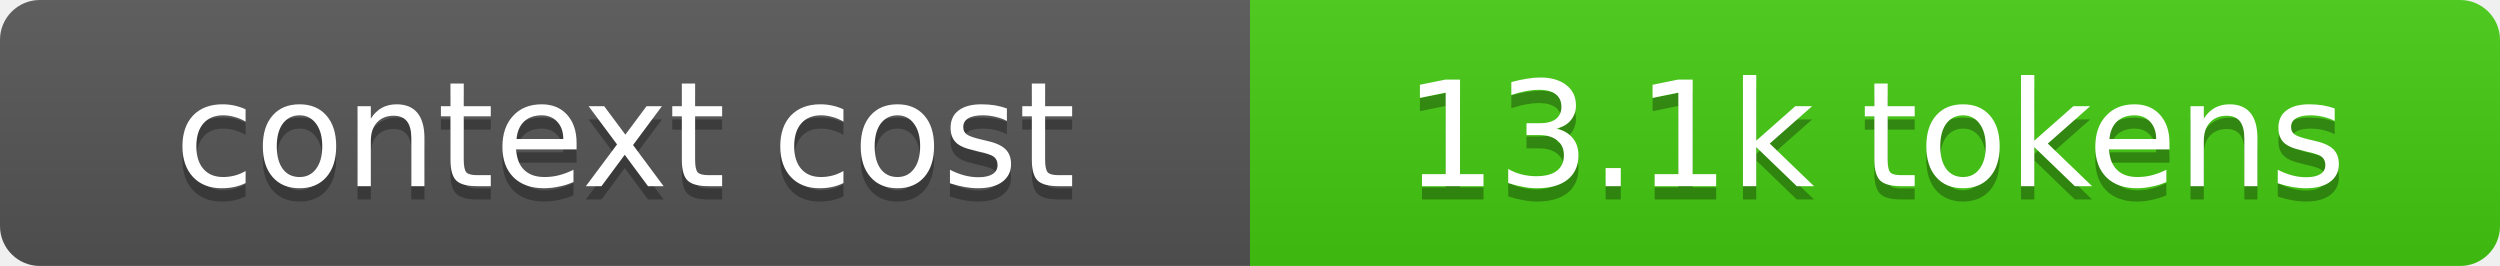
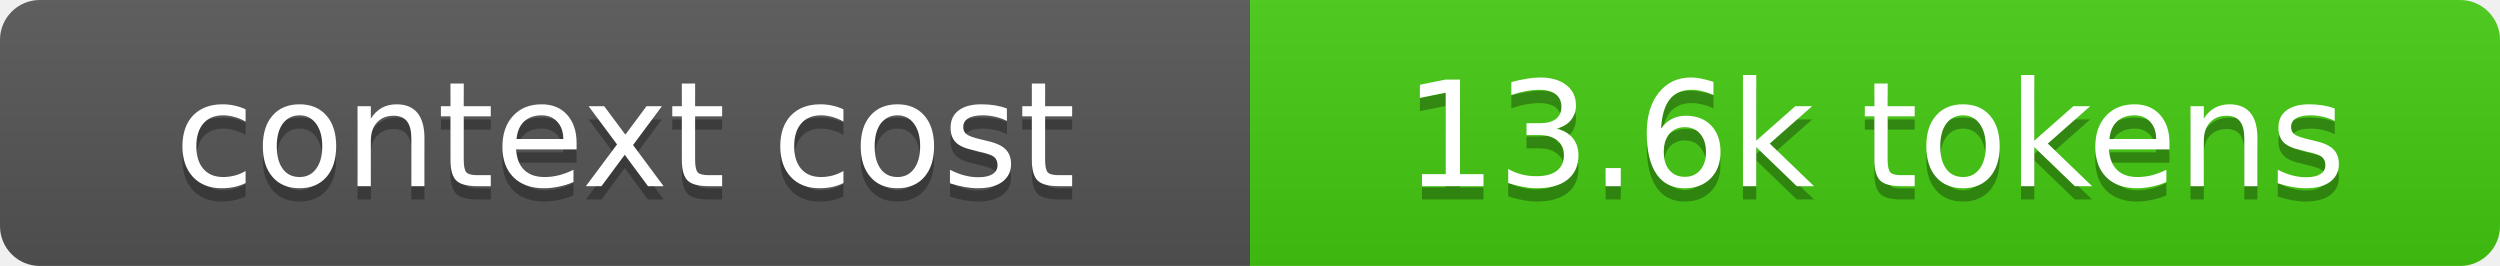
- <svg xmlns="http://www.w3.org/2000/svg" width="188" height="20" role="img" aria-label="13.1k tokens - 7% of context window">
+ <svg xmlns="http://www.w3.org/2000/svg" width="188" height="20" role="img" aria-label="13.6k tokens - 7% of context window">
  <linearGradient id="s" x2="0" y2="100%">
    <stop offset="0" stop-color="#bbb" stop-opacity=".1" />
    <stop offset="1" stop-opacity=".1" />
  </linearGradient>
  <clipPath id="r">
    <rect width="188" height="20" rx="3" fill="#fff" />
  </clipPath>
  <g clip-path="url(#r)">
    <rect width="94" height="20" fill="#555" />
    <rect x="94" width="94" height="20" fill="#4c1" />
    <rect width="188" height="20" fill="url(#s)" />
    <g fill="#fff" text-anchor="middle" font-family="Verdana,Geneva,DejaVu Sans,sans-serif" font-size="11">
      <text x="47" y="15" fill="#010101" fill-opacity=".3">context cost</text>
      <text x="47" y="14">context cost</text>
-       <text x="141" y="15" fill="#010101" fill-opacity=".3">13.1k tokens</text>
-       <text x="141" y="14">13.1k tokens</text>
+       <text x="141" y="15" fill="#010101" fill-opacity=".3">13.6k tokens</text>
+       <text x="141" y="14">13.6k tokens</text>
    </g>
  </g>
</svg>
